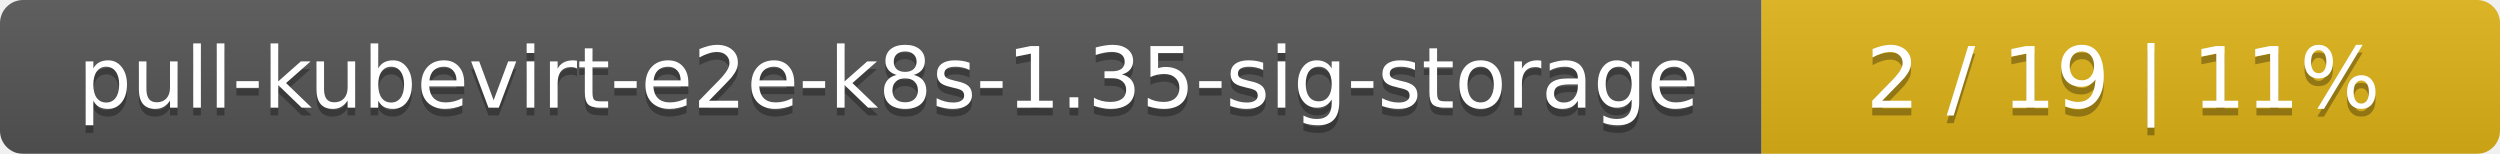
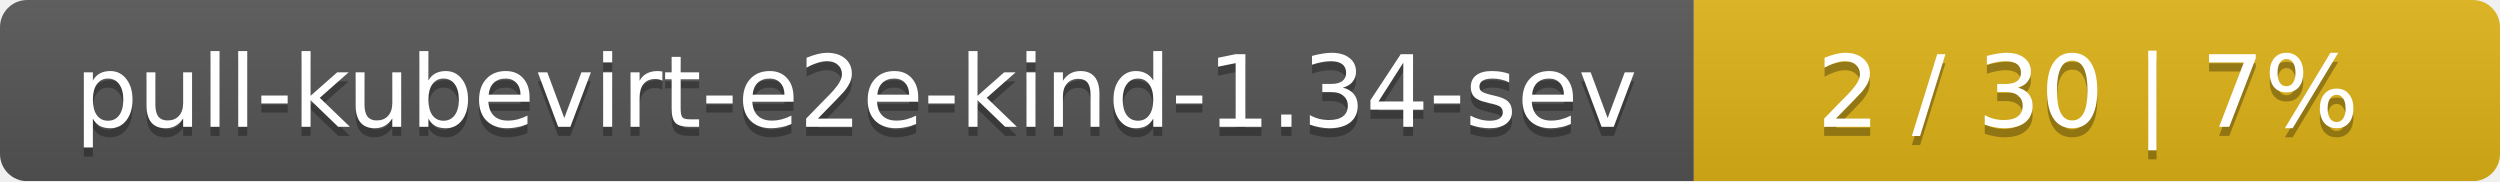
- <svg xmlns="http://www.w3.org/2000/svg" width="325" height="20">
+ <svg xmlns="http://www.w3.org/2000/svg" width="276" height="20">
  <linearGradient id="smooth" x2="0" y2="100%">
    <stop offset="0" stop-color="#bbb" stop-opacity=".1" />
    <stop offset="1" stop-opacity=".1" />
  </linearGradient>
  <mask id="round">
-     <rect width="325" height="20" rx="3" fill="#fff" />
+     <rect width="276" height="20" rx="3" fill="#fff" />
  </mask>
  <g mask="url(#round)">
-     <rect width="229" height="20" fill="#555" />
-     <rect x="229" width="96" height="20" fill="#dfb317" />
-     <rect width="325" height="20" fill="url(#smooth)" />
+     <rect width="187" height="20" fill="#555" />
+     <rect x="187" width="89" height="20" fill="#dfb317" />
+     <rect width="276" height="20" fill="url(#smooth)" />
  </g>
  <g fill="#fff" text-anchor="middle" font-family="DejaVu Sans,Verdana,Geneva,sans-serif" font-size="11">
-     <text x="115.5" y="15" fill="#010101" fill-opacity=".3">pull-kubevirt-e2e-k8s-1.35-sig-storage</text>
-     <text x="115.5" y="14">pull-kubevirt-e2e-k8s-1.35-sig-storage</text>
-     <text x="276" y="15" fill="#010101" fill-opacity=".3">2 / 19    |    11%</text>
-     <text x="276" y="14">2 / 19    |    11%</text>
+     <text x="94.5" y="15" fill="#010101" fill-opacity=".3">pull-kubevirt-e2e-kind-1.34-sev</text>
+     <text x="94.5" y="14">pull-kubevirt-e2e-kind-1.34-sev</text>
+     <text x="230.5" y="15" fill="#010101" fill-opacity=".3">2 / 30    |    7%</text>
+     <text x="230.5" y="14">2 / 30    |    7%</text>
  </g>
</svg>
